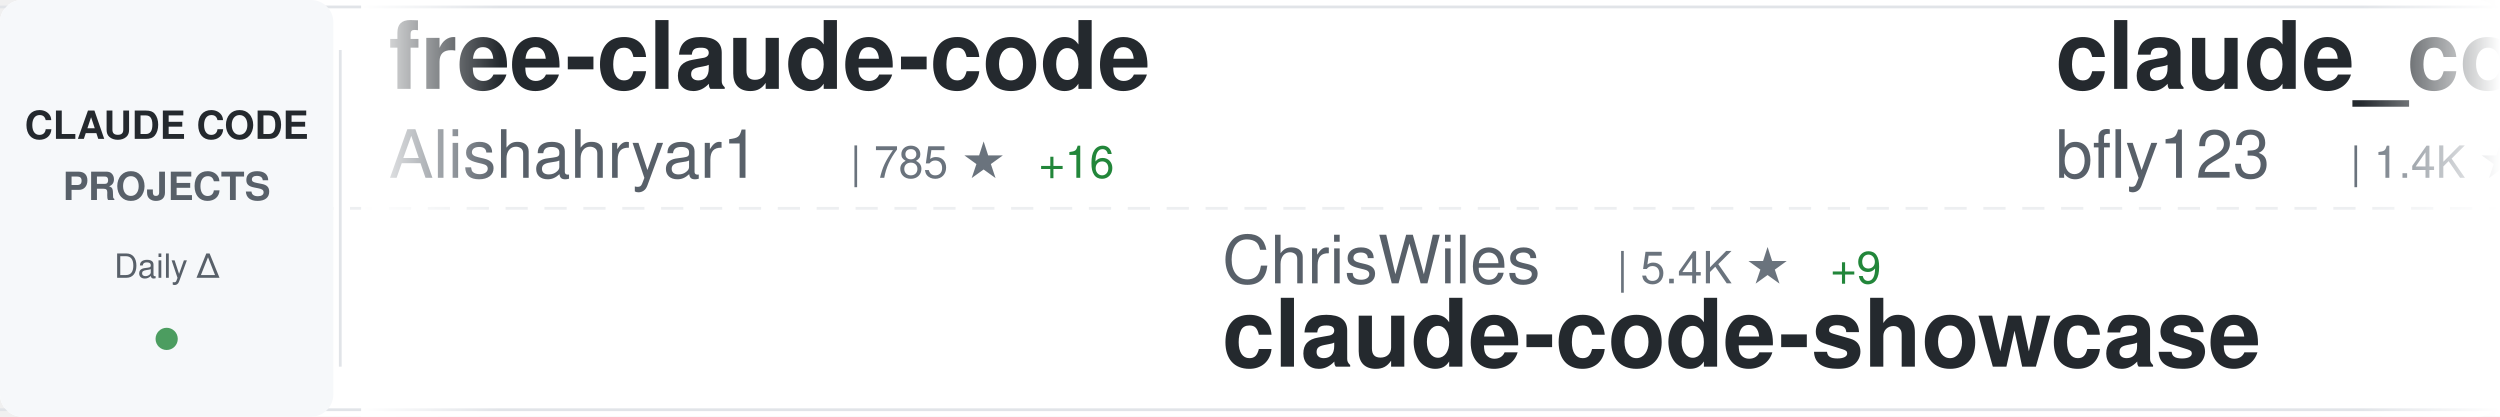
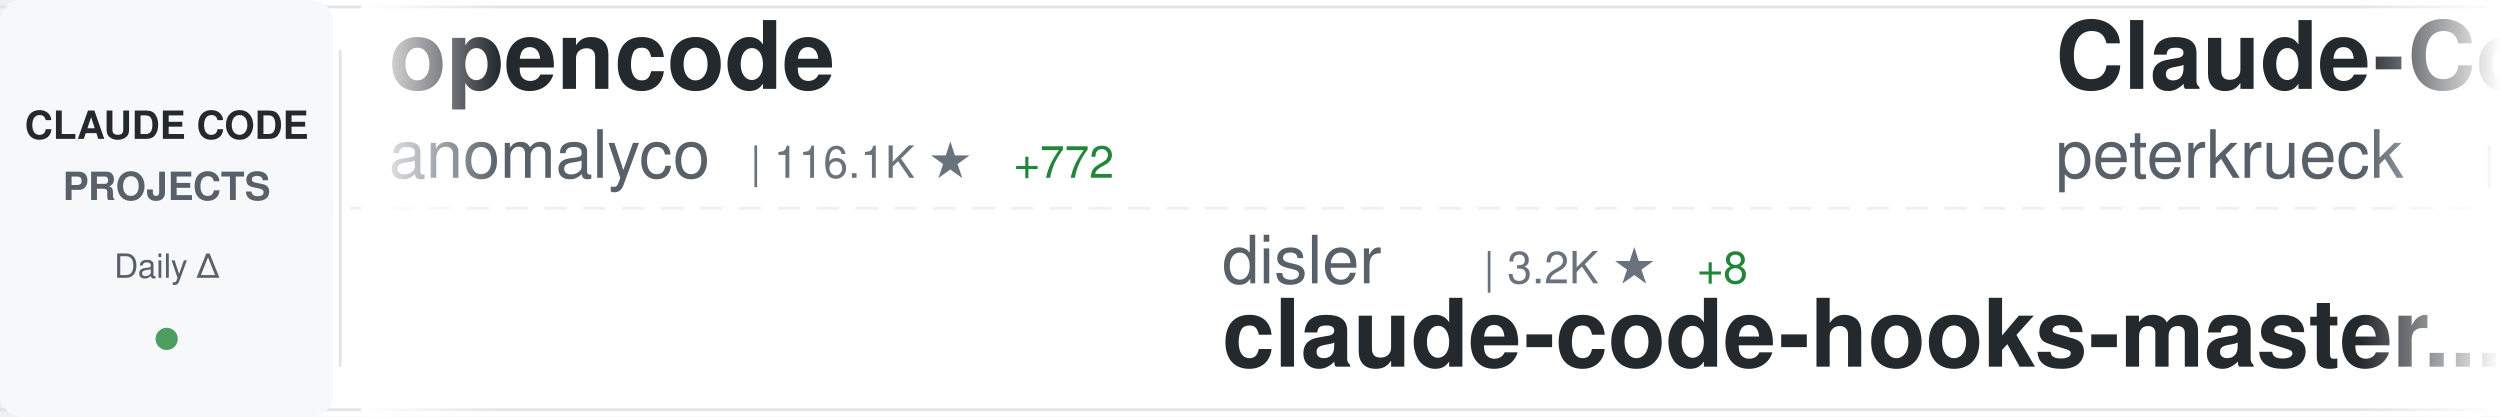
<svg xmlns="http://www.w3.org/2000/svg" width="900" height="150">
  <defs>
    <linearGradient id="awesomeLeftFade" x1="0%" y1="0%" x2="100%" y2="0%">
      <stop offset="0%" style="stop-color:#ffffff;stop-opacity:1" />
      <stop offset="100%" style="stop-color:#ffffff;stop-opacity:0" />
    </linearGradient>
    <linearGradient id="awesomeRightFade" x1="0%" y1="0%" x2="100%" y2="0%">
      <stop offset="0%" style="stop-color:#ffffff;stop-opacity:0" />
      <stop offset="100%" style="stop-color:#ffffff;stop-opacity:1" />
    </linearGradient>
  </defs>
  <rect width="900" height="150" fill="#ffffff" rx="8" />
  <rect x="0" y="2" width="900" height="1" fill="#e1e4e8" />
  <rect x="0" y="147" width="900" height="1" fill="#e1e4e8" />
  <line x1="0" y1="75" x2="900" y2="75" stroke="#e1e4e8" stroke-width="1" stroke-dasharray="8 6" opacity="0.6" />
  <rect x="0" y="0" width="120" height="150" fill="#f6f8fa" rx="8" />
  <text x="60" y="50" font-family="-apple-system, BlinkMacSystemFont, 'Segoe UI', Helvetica, Arial, sans-serif" font-size="14" font-weight="600" fill="#24292e" text-anchor="middle">CLAUDE CODE</text>
  <text x="60" y="72" font-family="-apple-system, BlinkMacSystemFont, 'Segoe UI', Helvetica, Arial, sans-serif" font-size="14" font-weight="600" fill="#586069" text-anchor="middle">PROJECTS</text>
  <text x="60" y="100" font-family="-apple-system, BlinkMacSystemFont, 'Segoe UI', Helvetica, Arial, sans-serif" font-size="12" font-weight="500" fill="#586069" text-anchor="middle">Daily Δ</text>
  <circle cx="60" cy="122" r="4" fill="#22863a" opacity="0.8" />
  <rect x="122" y="18" width="1" height="114" fill="#e1e4e8" />
  <clipPath id="awesomeTickerClip">
    <rect x="130" y="0" width="770" height="150" />
  </clipPath>
  <g clip-path="url(#awesomeTickerClip)">
    <g id="awesomeTickerItems">
      <animateTransform attributeName="transform" attributeType="XML" type="translate" from="0 0" to="-3000 0" dur="54s" repeatCount="indefinite" />
      <g transform="translate(0, 0)">
-         <text x="140" y="32" font-family="-apple-system, BlinkMacSystemFont, 'Segoe UI', Helvetica, Arial, sans-serif" font-size="34" font-weight="600" fill="#24292e">free-claude-code</text>
-         <text x="140" y="64" font-family="-apple-system, BlinkMacSystemFont, 'Segoe UI', Helvetica, Arial, sans-serif" font-size="24" font-weight="400" fill="#586069">Alishahryar1</text>
-         <text x="306" y="64" font-family="-apple-system, BlinkMacSystemFont, 'Segoe UI', Helvetica, Arial, sans-serif" font-size="16" font-weight="500" fill="#6a737d">| 785 ★</text>
-         <text x="374" y="64" font-family="-apple-system, BlinkMacSystemFont, 'Segoe UI', Helvetica, Arial, sans-serif" font-size="16" font-weight="500" fill="#22863a"> +16</text>
+         <text x="140" y="32" font-family="-apple-system, BlinkMacSystemFont, 'Segoe UI', Helvetica, Arial, sans-serif" font-size="34" font-weight="600" fill="#24292e">opencode</text>
+         <text x="140" y="64" font-family="-apple-system, BlinkMacSystemFont, 'Segoe UI', Helvetica, Arial, sans-serif" font-size="24" font-weight="400" fill="#586069">anomalyco</text>
+         <text x="270" y="64" font-family="-apple-system, BlinkMacSystemFont, 'Segoe UI', Helvetica, Arial, sans-serif" font-size="16" font-weight="500" fill="#6a737d">| 116.1K ★</text>
+         <text x="365" y="64" font-family="-apple-system, BlinkMacSystemFont, 'Segoe UI', Helvetica, Arial, sans-serif" font-size="16" font-weight="500" fill="#22863a"> +772</text>
      </g>
      <g transform="translate(300, 0)">
-         <text x="140" y="102" font-family="-apple-system, BlinkMacSystemFont, 'Segoe UI', Helvetica, Arial, sans-serif" font-size="24" font-weight="400" fill="#586069">ChrisWiles</text>
-         <text x="282" y="102" font-family="-apple-system, BlinkMacSystemFont, 'Segoe UI', Helvetica, Arial, sans-serif" font-size="16" font-weight="500" fill="#6a737d">| 5.4K ★</text>
-         <text x="359" y="102" font-family="-apple-system, BlinkMacSystemFont, 'Segoe UI', Helvetica, Arial, sans-serif" font-size="16" font-weight="500" fill="#22863a"> +9</text>
-         <text x="140" y="132" font-family="-apple-system, BlinkMacSystemFont, 'Segoe UI', Helvetica, Arial, sans-serif" font-size="34" font-weight="600" fill="#24292e">claude-code-showcase</text>
+         <text x="140" y="102" font-family="-apple-system, BlinkMacSystemFont, 'Segoe UI', Helvetica, Arial, sans-serif" font-size="24" font-weight="400" fill="#586069">disler</text>
+         <text x="234" y="102" font-family="-apple-system, BlinkMacSystemFont, 'Segoe UI', Helvetica, Arial, sans-serif" font-size="16" font-weight="500" fill="#6a737d">| 3.2K ★</text>
+         <text x="311" y="102" font-family="-apple-system, BlinkMacSystemFont, 'Segoe UI', Helvetica, Arial, sans-serif" font-size="16" font-weight="500" fill="#22863a"> +8</text>
+         <text x="140" y="132" font-family="-apple-system, BlinkMacSystemFont, 'Segoe UI', Helvetica, Arial, sans-serif" font-size="34" font-weight="600" fill="#24292e">claude-code-hooks-master...</text>
      </g>
      <g transform="translate(600, 0)">
-         <text x="140" y="32" font-family="-apple-system, BlinkMacSystemFont, 'Segoe UI', Helvetica, Arial, sans-serif" font-size="34" font-weight="600" fill="#24292e">claude_code_bridge</text>
-         <text x="140" y="64" font-family="-apple-system, BlinkMacSystemFont, 'Segoe UI', Helvetica, Arial, sans-serif" font-size="24" font-weight="400" fill="#586069">bfly123</text>
-         <text x="246" y="64" font-family="-apple-system, BlinkMacSystemFont, 'Segoe UI', Helvetica, Arial, sans-serif" font-size="16" font-weight="500" fill="#6a737d">| 1.4K ★</text>
-         <text x="323" y="64" font-family="-apple-system, BlinkMacSystemFont, 'Segoe UI', Helvetica, Arial, sans-serif" font-size="16" font-weight="500" fill="#22863a"> +16</text>
+         <text x="140" y="32" font-family="-apple-system, BlinkMacSystemFont, 'Segoe UI', Helvetica, Arial, sans-serif" font-size="34" font-weight="600" fill="#24292e">Claude-Code-Development-...</text>
+         <text x="140" y="64" font-family="-apple-system, BlinkMacSystemFont, 'Segoe UI', Helvetica, Arial, sans-serif" font-size="24" font-weight="400" fill="#586069">peterkrueck</text>
+         <text x="294" y="64" font-family="-apple-system, BlinkMacSystemFont, 'Segoe UI', Helvetica, Arial, sans-serif" font-size="16" font-weight="500" fill="#6a737d">| 1.3K ★</text>
+         <text x="371" y="64" font-family="-apple-system, BlinkMacSystemFont, 'Segoe UI', Helvetica, Arial, sans-serif" font-size="16" font-weight="500" fill="#22863a"> +2</text>
      </g>
      <g transform="translate(900, 0)">
-         <text x="140" y="102" font-family="-apple-system, BlinkMacSystemFont, 'Segoe UI', Helvetica, Arial, sans-serif" font-size="24" font-weight="400" fill="#586069">JessyTsui</text>
-         <text x="270" y="102" font-family="-apple-system, BlinkMacSystemFont, 'Segoe UI', Helvetica, Arial, sans-serif" font-size="16" font-weight="500" fill="#6a737d">| 1.1K ★</text>
-         <text x="347" y="102" font-family="-apple-system, BlinkMacSystemFont, 'Segoe UI', Helvetica, Arial, sans-serif" font-size="16" font-weight="500" fill="#22863a"> +6</text>
-         <text x="140" y="132" font-family="-apple-system, BlinkMacSystemFont, 'Segoe UI', Helvetica, Arial, sans-serif" font-size="34" font-weight="600" fill="#24292e">Claude-Code-Remote</text>
+         <text x="140" y="102" font-family="-apple-system, BlinkMacSystemFont, 'Segoe UI', Helvetica, Arial, sans-serif" font-size="24" font-weight="400" fill="#586069">rizethereum</text>
+         <text x="294" y="102" font-family="-apple-system, BlinkMacSystemFont, 'Segoe UI', Helvetica, Arial, sans-serif" font-size="16" font-weight="500" fill="#6a737d">| 1.7K ★</text>
+         <text x="371" y="102" font-family="-apple-system, BlinkMacSystemFont, 'Segoe UI', Helvetica, Arial, sans-serif" font-size="16" font-weight="500" fill="#22863a"> +1</text>
+         <text x="140" y="132" font-family="-apple-system, BlinkMacSystemFont, 'Segoe UI', Helvetica, Arial, sans-serif" font-size="34" font-weight="600" fill="#24292e">claude-code-requirements...</text>
      </g>
      <g transform="translate(1200, 0)">
-         <text x="140" y="32" font-family="-apple-system, BlinkMacSystemFont, 'Segoe UI', Helvetica, Arial, sans-serif" font-size="34" font-weight="600" fill="#24292e">antigravity-awesome-skil...</text>
-         <text x="140" y="64" font-family="-apple-system, BlinkMacSystemFont, 'Segoe UI', Helvetica, Arial, sans-serif" font-size="24" font-weight="400" fill="#586069">sickn33</text>
-         <text x="246" y="64" font-family="-apple-system, BlinkMacSystemFont, 'Segoe UI', Helvetica, Arial, sans-serif" font-size="16" font-weight="500" fill="#6a737d">| 19.7K ★</text>
-         <text x="332" y="64" font-family="-apple-system, BlinkMacSystemFont, 'Segoe UI', Helvetica, Arial, sans-serif" font-size="16" font-weight="500" fill="#22863a"> +1.1K</text>
+         <text x="140" y="32" font-family="-apple-system, BlinkMacSystemFont, 'Segoe UI', Helvetica, Arial, sans-serif" font-size="34" font-weight="600" fill="#24292e">browser-use</text>
+         <text x="140" y="64" font-family="-apple-system, BlinkMacSystemFont, 'Segoe UI', Helvetica, Arial, sans-serif" font-size="24" font-weight="400" fill="#586069">browser-use</text>
+         <text x="294" y="64" font-family="-apple-system, BlinkMacSystemFont, 'Segoe UI', Helvetica, Arial, sans-serif" font-size="16" font-weight="500" fill="#6a737d">| 79.6K ★</text>
+         <text x="380" y="64" font-family="-apple-system, BlinkMacSystemFont, 'Segoe UI', Helvetica, Arial, sans-serif" font-size="16" font-weight="500" fill="#22863a"> +124</text>
      </g>
      <g transform="translate(1500, 0)">
-         <text x="140" y="102" font-family="-apple-system, BlinkMacSystemFont, 'Segoe UI', Helvetica, Arial, sans-serif" font-size="24" font-weight="400" fill="#586069">nishimoto265</text>
-         <text x="306" y="102" font-family="-apple-system, BlinkMacSystemFont, 'Segoe UI', Helvetica, Arial, sans-serif" font-size="16" font-weight="500" fill="#6a737d">| 493 ★</text>
-         <text x="374" y="102" font-family="-apple-system, BlinkMacSystemFont, 'Segoe UI', Helvetica, Arial, sans-serif" font-size="16" font-weight="500" fill="#22863a"> +1</text>
-         <text x="140" y="132" font-family="-apple-system, BlinkMacSystemFont, 'Segoe UI', Helvetica, Arial, sans-serif" font-size="34" font-weight="600" fill="#24292e">Claude-Code-Communicatio...</text>
+         <text x="140" y="102" font-family="-apple-system, BlinkMacSystemFont, 'Segoe UI', Helvetica, Arial, sans-serif" font-size="24" font-weight="400" fill="#586069">MadAppGang</text>
+         <text x="282" y="102" font-family="-apple-system, BlinkMacSystemFont, 'Segoe UI', Helvetica, Arial, sans-serif" font-size="16" font-weight="500" fill="#6a737d">| 242 ★</text>
+         <text x="350" y="102" font-family="-apple-system, BlinkMacSystemFont, 'Segoe UI', Helvetica, Arial, sans-serif" font-size="16" font-weight="500" fill="#22863a"> +1</text>
+         <text x="140" y="132" font-family="-apple-system, BlinkMacSystemFont, 'Segoe UI', Helvetica, Arial, sans-serif" font-size="34" font-weight="600" fill="#24292e">claude-code</text>
      </g>
      <g transform="translate(1800, 0)">
-         <text x="140" y="32" font-family="-apple-system, BlinkMacSystemFont, 'Segoe UI', Helvetica, Arial, sans-serif" font-size="34" font-weight="600" fill="#24292e">openskills</text>
-         <text x="140" y="64" font-family="-apple-system, BlinkMacSystemFont, 'Segoe UI', Helvetica, Arial, sans-serif" font-size="24" font-weight="400" fill="#586069">numman-ali</text>
-         <text x="282" y="64" font-family="-apple-system, BlinkMacSystemFont, 'Segoe UI', Helvetica, Arial, sans-serif" font-size="16" font-weight="500" fill="#6a737d">| 8.7K ★</text>
-         <text x="359" y="64" font-family="-apple-system, BlinkMacSystemFont, 'Segoe UI', Helvetica, Arial, sans-serif" font-size="16" font-weight="500" fill="#22863a"> +34</text>
+         <text x="140" y="32" font-family="-apple-system, BlinkMacSystemFont, 'Segoe UI', Helvetica, Arial, sans-serif" font-size="34" font-weight="600" fill="#24292e">claude-code-webui</text>
+         <text x="140" y="64" font-family="-apple-system, BlinkMacSystemFont, 'Segoe UI', Helvetica, Arial, sans-serif" font-size="24" font-weight="400" fill="#586069">sugyan</text>
+         <text x="234" y="64" font-family="-apple-system, BlinkMacSystemFont, 'Segoe UI', Helvetica, Arial, sans-serif" font-size="16" font-weight="500" fill="#6a737d">| 945 ★</text>
+         <text x="302" y="64" font-family="-apple-system, BlinkMacSystemFont, 'Segoe UI', Helvetica, Arial, sans-serif" font-size="16" font-weight="500" fill="#22863a"> +4</text>
      </g>
      <g transform="translate(2100, 0)">
-         <text x="140" y="102" font-family="-apple-system, BlinkMacSystemFont, 'Segoe UI', Helvetica, Arial, sans-serif" font-size="24" font-weight="400" fill="#586069">steipete</text>
-         <text x="258" y="102" font-family="-apple-system, BlinkMacSystemFont, 'Segoe UI', Helvetica, Arial, sans-serif" font-size="16" font-weight="500" fill="#6a737d">| 1.2K ★</text>
-         <text x="335" y="102" font-family="-apple-system, BlinkMacSystemFont, 'Segoe UI', Helvetica, Arial, sans-serif" font-size="16" font-weight="500" fill="#22863a"> +5</text>
-         <text x="140" y="132" font-family="-apple-system, BlinkMacSystemFont, 'Segoe UI', Helvetica, Arial, sans-serif" font-size="34" font-weight="600" fill="#24292e">claude-code-mcp</text>
+         <text x="140" y="102" font-family="-apple-system, BlinkMacSystemFont, 'Segoe UI', Helvetica, Arial, sans-serif" font-size="24" font-weight="400" fill="#586069">centminmod</text>
+         <text x="282" y="102" font-family="-apple-system, BlinkMacSystemFont, 'Segoe UI', Helvetica, Arial, sans-serif" font-size="16" font-weight="500" fill="#6a737d">| 1.9K ★</text>
+         <text x="359" y="102" font-family="-apple-system, BlinkMacSystemFont, 'Segoe UI', Helvetica, Arial, sans-serif" font-size="16" font-weight="500" fill="#22863a"> +6</text>
+         <text x="140" y="132" font-family="-apple-system, BlinkMacSystemFont, 'Segoe UI', Helvetica, Arial, sans-serif" font-size="34" font-weight="600" fill="#24292e">my-claude-code-setup</text>
      </g>
      <g transform="translate(2400, 0)">
-         <text x="140" y="32" font-family="-apple-system, BlinkMacSystemFont, 'Segoe UI', Helvetica, Arial, sans-serif" font-size="34" font-weight="600" fill="#24292e">Claude-Code-Usage-Monito...</text>
-         <text x="140" y="64" font-family="-apple-system, BlinkMacSystemFont, 'Segoe UI', Helvetica, Arial, sans-serif" font-size="24" font-weight="400" fill="#586069">Maciek-roboblog</text>
-         <text x="342" y="64" font-family="-apple-system, BlinkMacSystemFont, 'Segoe UI', Helvetica, Arial, sans-serif" font-size="16" font-weight="500" fill="#6a737d">| 6.8K ★</text>
-         <text x="419" y="64" font-family="-apple-system, BlinkMacSystemFont, 'Segoe UI', Helvetica, Arial, sans-serif" font-size="16" font-weight="500" fill="#22863a"> +20</text>
+         <text x="140" y="32" font-family="-apple-system, BlinkMacSystemFont, 'Segoe UI', Helvetica, Arial, sans-serif" font-size="34" font-weight="600" fill="#24292e">Claude-Code</text>
+         <text x="140" y="64" font-family="-apple-system, BlinkMacSystemFont, 'Segoe UI', Helvetica, Arial, sans-serif" font-size="24" font-weight="400" fill="#586069">lyconear</text>
+         <text x="258" y="64" font-family="-apple-system, BlinkMacSystemFont, 'Segoe UI', Helvetica, Arial, sans-serif" font-size="16" font-weight="500" fill="#6a737d">| 4 ★</text>
      </g>
      <g transform="translate(2700, 0)">
-         <text x="140" y="102" font-family="-apple-system, BlinkMacSystemFont, 'Segoe UI', Helvetica, Arial, sans-serif" font-size="24" font-weight="400" fill="#586069">BloopAI</text>
-         <text x="246" y="102" font-family="-apple-system, BlinkMacSystemFont, 'Segoe UI', Helvetica, Arial, sans-serif" font-size="16" font-weight="500" fill="#6a737d">| 22.4K ★</text>
-         <text x="332" y="102" font-family="-apple-system, BlinkMacSystemFont, 'Segoe UI', Helvetica, Arial, sans-serif" font-size="16" font-weight="500" fill="#22863a"> +91</text>
-         <text x="140" y="132" font-family="-apple-system, BlinkMacSystemFont, 'Segoe UI', Helvetica, Arial, sans-serif" font-size="34" font-weight="600" fill="#24292e">vibe-kanban</text>
+         <text x="140" y="102" font-family="-apple-system, BlinkMacSystemFont, 'Segoe UI', Helvetica, Arial, sans-serif" font-size="24" font-weight="400" fill="#586069">davila7</text>
+         <text x="246" y="102" font-family="-apple-system, BlinkMacSystemFont, 'Segoe UI', Helvetica, Arial, sans-serif" font-size="16" font-weight="500" fill="#6a737d">| 22.1K ★</text>
+         <text x="332" y="102" font-family="-apple-system, BlinkMacSystemFont, 'Segoe UI', Helvetica, Arial, sans-serif" font-size="16" font-weight="500" fill="#22863a"> +105</text>
+         <text x="140" y="132" font-family="-apple-system, BlinkMacSystemFont, 'Segoe UI', Helvetica, Arial, sans-serif" font-size="34" font-weight="600" fill="#24292e">claude-code-templates</text>
      </g>
      <g transform="translate(3000, 0)">
-         <text x="140" y="32" font-family="-apple-system, BlinkMacSystemFont, 'Segoe UI', Helvetica, Arial, sans-serif" font-size="34" font-weight="600" fill="#24292e">free-claude-code</text>
-         <text x="140" y="64" font-family="-apple-system, BlinkMacSystemFont, 'Segoe UI', Helvetica, Arial, sans-serif" font-size="24" font-weight="400" fill="#586069">Alishahryar1</text>
-         <text x="306" y="64" font-family="-apple-system, BlinkMacSystemFont, 'Segoe UI', Helvetica, Arial, sans-serif" font-size="16" font-weight="500" fill="#6a737d">| 785 ★</text>
-         <text x="374" y="64" font-family="-apple-system, BlinkMacSystemFont, 'Segoe UI', Helvetica, Arial, sans-serif" font-size="16" font-weight="500" fill="#22863a"> +16</text>
+         <text x="140" y="32" font-family="-apple-system, BlinkMacSystemFont, 'Segoe UI', Helvetica, Arial, sans-serif" font-size="34" font-weight="600" fill="#24292e">opencode</text>
+         <text x="140" y="64" font-family="-apple-system, BlinkMacSystemFont, 'Segoe UI', Helvetica, Arial, sans-serif" font-size="24" font-weight="400" fill="#586069">anomalyco</text>
+         <text x="270" y="64" font-family="-apple-system, BlinkMacSystemFont, 'Segoe UI', Helvetica, Arial, sans-serif" font-size="16" font-weight="500" fill="#6a737d">| 116.1K ★</text>
+         <text x="365" y="64" font-family="-apple-system, BlinkMacSystemFont, 'Segoe UI', Helvetica, Arial, sans-serif" font-size="16" font-weight="500" fill="#22863a"> +772</text>
      </g>
      <g transform="translate(3300, 0)">
-         <text x="140" y="102" font-family="-apple-system, BlinkMacSystemFont, 'Segoe UI', Helvetica, Arial, sans-serif" font-size="24" font-weight="400" fill="#586069">ChrisWiles</text>
-         <text x="282" y="102" font-family="-apple-system, BlinkMacSystemFont, 'Segoe UI', Helvetica, Arial, sans-serif" font-size="16" font-weight="500" fill="#6a737d">| 5.4K ★</text>
-         <text x="359" y="102" font-family="-apple-system, BlinkMacSystemFont, 'Segoe UI', Helvetica, Arial, sans-serif" font-size="16" font-weight="500" fill="#22863a"> +9</text>
-         <text x="140" y="132" font-family="-apple-system, BlinkMacSystemFont, 'Segoe UI', Helvetica, Arial, sans-serif" font-size="34" font-weight="600" fill="#24292e">claude-code-showcase</text>
+         <text x="140" y="102" font-family="-apple-system, BlinkMacSystemFont, 'Segoe UI', Helvetica, Arial, sans-serif" font-size="24" font-weight="400" fill="#586069">disler</text>
+         <text x="234" y="102" font-family="-apple-system, BlinkMacSystemFont, 'Segoe UI', Helvetica, Arial, sans-serif" font-size="16" font-weight="500" fill="#6a737d">| 3.2K ★</text>
+         <text x="311" y="102" font-family="-apple-system, BlinkMacSystemFont, 'Segoe UI', Helvetica, Arial, sans-serif" font-size="16" font-weight="500" fill="#22863a"> +8</text>
+         <text x="140" y="132" font-family="-apple-system, BlinkMacSystemFont, 'Segoe UI', Helvetica, Arial, sans-serif" font-size="34" font-weight="600" fill="#24292e">claude-code-hooks-master...</text>
      </g>
      <g transform="translate(3600, 0)">
-         <text x="140" y="32" font-family="-apple-system, BlinkMacSystemFont, 'Segoe UI', Helvetica, Arial, sans-serif" font-size="34" font-weight="600" fill="#24292e">claude_code_bridge</text>
-         <text x="140" y="64" font-family="-apple-system, BlinkMacSystemFont, 'Segoe UI', Helvetica, Arial, sans-serif" font-size="24" font-weight="400" fill="#586069">bfly123</text>
-         <text x="246" y="64" font-family="-apple-system, BlinkMacSystemFont, 'Segoe UI', Helvetica, Arial, sans-serif" font-size="16" font-weight="500" fill="#6a737d">| 1.4K ★</text>
-         <text x="323" y="64" font-family="-apple-system, BlinkMacSystemFont, 'Segoe UI', Helvetica, Arial, sans-serif" font-size="16" font-weight="500" fill="#22863a"> +16</text>
+         <text x="140" y="32" font-family="-apple-system, BlinkMacSystemFont, 'Segoe UI', Helvetica, Arial, sans-serif" font-size="34" font-weight="600" fill="#24292e">Claude-Code-Development-...</text>
+         <text x="140" y="64" font-family="-apple-system, BlinkMacSystemFont, 'Segoe UI', Helvetica, Arial, sans-serif" font-size="24" font-weight="400" fill="#586069">peterkrueck</text>
+         <text x="294" y="64" font-family="-apple-system, BlinkMacSystemFont, 'Segoe UI', Helvetica, Arial, sans-serif" font-size="16" font-weight="500" fill="#6a737d">| 1.3K ★</text>
+         <text x="371" y="64" font-family="-apple-system, BlinkMacSystemFont, 'Segoe UI', Helvetica, Arial, sans-serif" font-size="16" font-weight="500" fill="#22863a"> +2</text>
      </g>
      <g transform="translate(3900, 0)">
-         <text x="140" y="102" font-family="-apple-system, BlinkMacSystemFont, 'Segoe UI', Helvetica, Arial, sans-serif" font-size="24" font-weight="400" fill="#586069">JessyTsui</text>
-         <text x="270" y="102" font-family="-apple-system, BlinkMacSystemFont, 'Segoe UI', Helvetica, Arial, sans-serif" font-size="16" font-weight="500" fill="#6a737d">| 1.1K ★</text>
-         <text x="347" y="102" font-family="-apple-system, BlinkMacSystemFont, 'Segoe UI', Helvetica, Arial, sans-serif" font-size="16" font-weight="500" fill="#22863a"> +6</text>
-         <text x="140" y="132" font-family="-apple-system, BlinkMacSystemFont, 'Segoe UI', Helvetica, Arial, sans-serif" font-size="34" font-weight="600" fill="#24292e">Claude-Code-Remote</text>
+         <text x="140" y="102" font-family="-apple-system, BlinkMacSystemFont, 'Segoe UI', Helvetica, Arial, sans-serif" font-size="24" font-weight="400" fill="#586069">rizethereum</text>
+         <text x="294" y="102" font-family="-apple-system, BlinkMacSystemFont, 'Segoe UI', Helvetica, Arial, sans-serif" font-size="16" font-weight="500" fill="#6a737d">| 1.7K ★</text>
+         <text x="371" y="102" font-family="-apple-system, BlinkMacSystemFont, 'Segoe UI', Helvetica, Arial, sans-serif" font-size="16" font-weight="500" fill="#22863a"> +1</text>
+         <text x="140" y="132" font-family="-apple-system, BlinkMacSystemFont, 'Segoe UI', Helvetica, Arial, sans-serif" font-size="34" font-weight="600" fill="#24292e">claude-code-requirements...</text>
      </g>
    </g>
  </g>
  <rect x="130" y="0" width="50" height="150" fill="url(#awesomeLeftFade)" />
  <rect x="850" y="0" width="50" height="150" fill="url(#awesomeRightFade)" />
</svg>
